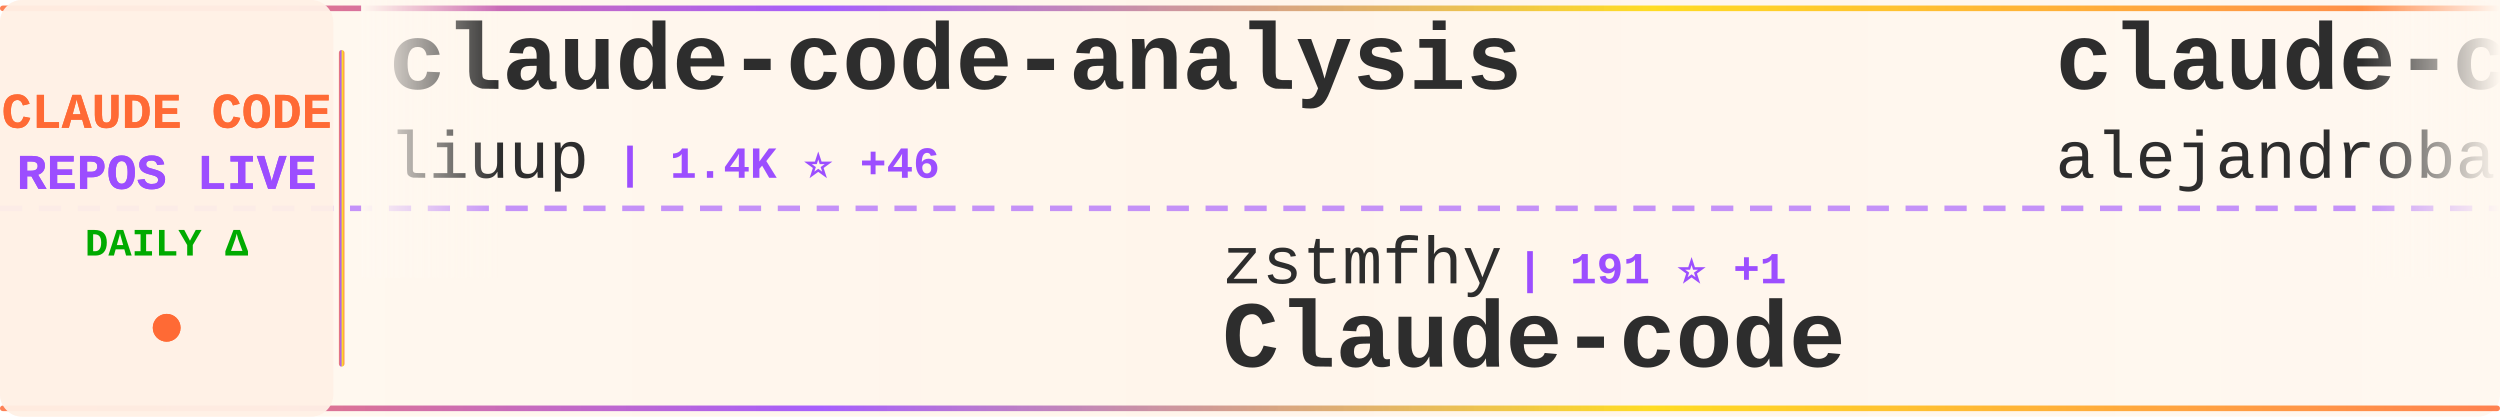
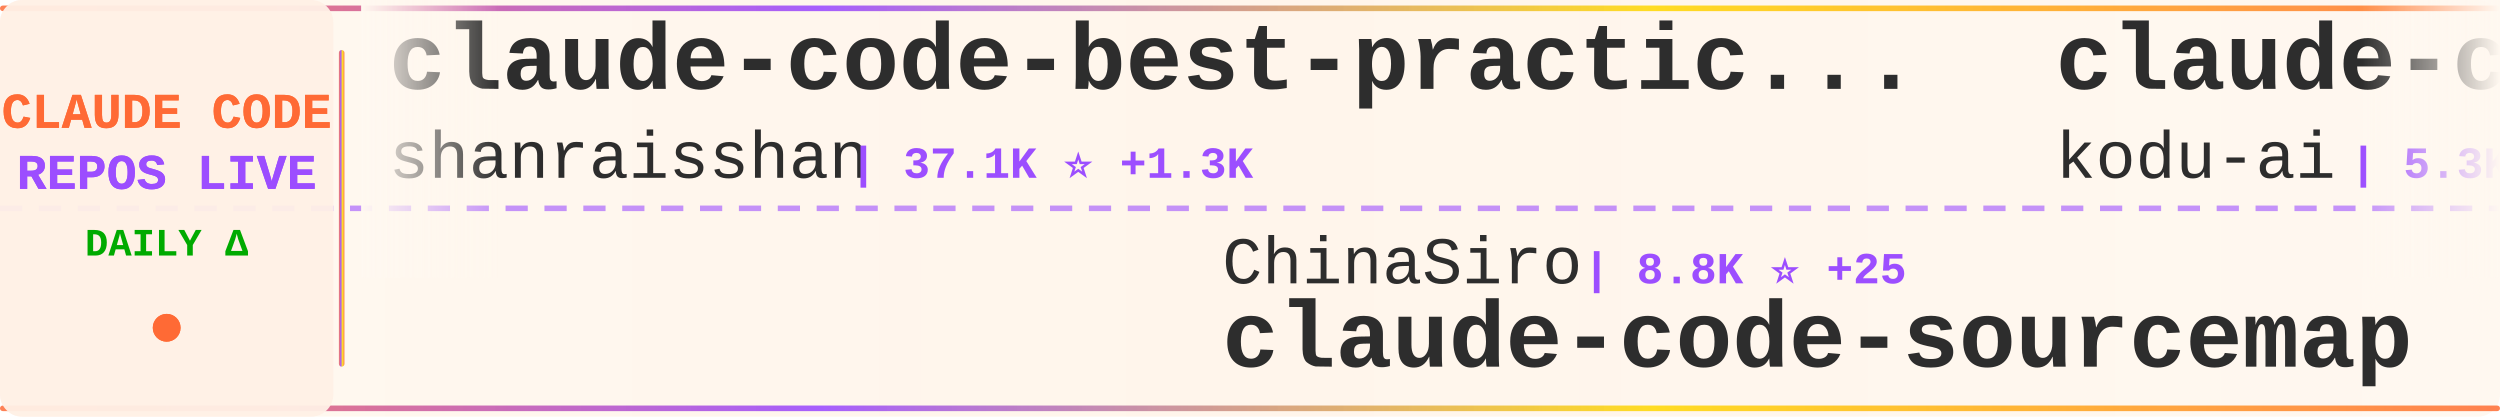
<svg xmlns="http://www.w3.org/2000/svg" width="900" height="150">
  <defs>
    <linearGradient id="tickerBg" x1="0%" y1="0%" x2="100%" y2="0%">
      <stop offset="0%" style="stop-color:#fff8f0;stop-opacity:0.98" />
      <stop offset="50%" style="stop-color:#fff5eb;stop-opacity:1" />
      <stop offset="100%" style="stop-color:#fff8f0;stop-opacity:0.98" />
    </linearGradient>
    <linearGradient id="borderGrad" x1="0%" y1="0%" x2="100%" y2="0%">
      <stop offset="0%" style="stop-color:#FF6B35;stop-opacity:0.85">
        <animate attributeName="stop-opacity" values="0.85;1;0.85" dur="2s" repeatCount="indefinite" />
      </stop>
      <stop offset="33%" style="stop-color:#9C4EFF;stop-opacity:0.9">
        <animate attributeName="stop-opacity" values="0.9;1;0.9" dur="2.2s" repeatCount="indefinite" />
      </stop>
      <stop offset="66%" style="stop-color:#FFD700;stop-opacity:0.85">
        <animate attributeName="stop-opacity" values="0.85;1;0.85" dur="1.8s" repeatCount="indefinite" />
      </stop>
      <stop offset="100%" style="stop-color:#FF6B35;stop-opacity:0.85">
        <animate attributeName="stop-opacity" values="0.85;1;0.85" dur="2s" repeatCount="indefinite" />
      </stop>
    </linearGradient>
    <filter id="textGlow">
      <feGaussianBlur stdDeviation="0.15" result="coloredBlur" />
      <feMerge>
        <feMergeNode in="coloredBlur" />
        <feMergeNode in="SourceGraphic" />
      </feMerge>
    </filter>
    <filter id="metricGlow">
      <feGaussianBlur stdDeviation="0.2" result="coloredBlur" />
      <feMerge>
        <feMergeNode in="coloredBlur" />
        <feMergeNode in="SourceGraphic" />
      </feMerge>
    </filter>
    <linearGradient id="leftFade" x1="0%" y1="0%" x2="100%" y2="0%">
      <stop offset="0%" style="stop-color:#fff8f0;stop-opacity:1" />
      <stop offset="100%" style="stop-color:#fff8f0;stop-opacity:0" />
    </linearGradient>
    <linearGradient id="rightFade" x1="0%" y1="0%" x2="100%" y2="0%">
      <stop offset="0%" style="stop-color:#fff8f0;stop-opacity:0" />
      <stop offset="100%" style="stop-color:#fff8f0;stop-opacity:1" />
    </linearGradient>
  </defs>
  <rect width="900" height="150" fill="url(#tickerBg)" rx="8" />
  <rect x="0" y="2" width="900" height="2" fill="url(#borderGrad)" rx="1" />
  <rect x="0" y="146" width="900" height="2" fill="url(#borderGrad)" rx="1" />
  <line x1="0" y1="75" x2="900" y2="75" stroke="#9C4EFF" stroke-width="2" stroke-dasharray="8 6" opacity="0.6" />
  <rect x="0" y="0" width="120" height="150" fill="#fff0e6" opacity="0.95" rx="8" />
  <text x="60" y="46" font-family="'Courier New', monospace" font-size="18" font-weight="bold" fill="#FF6B35" text-anchor="middle" filter="url(#textGlow)">
    CLAUDE CODE
  </text>
  <text x="60" y="68" font-family="'Courier New', monospace" font-size="18" font-weight="bold" fill="#9C4EFF" text-anchor="middle" filter="url(#textGlow)">
    REPOS LIVE
  </text>
  <text x="60" y="92" font-family="'Courier New', monospace" font-size="14" font-weight="bold" fill="#00aa00" text-anchor="middle">
    DAILY Δ
  </text>
  <circle cx="60" cy="118" r="5" fill="#FF6B35" filter="url(#metricGlow)">
    <animate attributeName="r" values="4;6;4" dur="1.5s" repeatCount="indefinite" />
    <animate attributeName="opacity" values="0.6;1;0.6" dur="1.5s" repeatCount="indefinite" />
  </circle>
  <rect x="122" y="18" width="2" height="114" fill="url(#borderGrad)" rx="1" />
  <clipPath id="tickerClip">
    <rect x="130" y="0" width="770" height="150" />
  </clipPath>
  <g clip-path="url(#tickerClip)">
    <g id="tickerItems">
      <animateTransform attributeName="transform" attributeType="XML" type="translate" from="0 0" to="-3000 0" dur="54s" repeatCount="indefinite" />
      <g transform="translate(0, 0)">
-         <text x="140" y="32" font-family="'Courier New', monospace" font-size="34" font-weight="bold" fill="#2d2d2d">claude-code-analysis</text>
-         <text x="140" y="64" font-family="'Courier New', monospace" font-size="24" font-weight="normal" fill="#2d2d2d" opacity="1.0">liuup</text>
-         <text x="222" y="64" font-family="'Courier New', monospace" font-size="16" font-weight="bold" fill="#9C4EFF"> | 1.4K ⭐ +46</text>
+         <text x="140" y="32" font-family="'Courier New', monospace" font-size="34" font-weight="bold" fill="#2d2d2d">claude-code-best-practic...</text>
+         <text x="140" y="64" font-family="'Courier New', monospace" font-size="24" font-weight="normal" fill="#2d2d2d" opacity="1.0">shanraisshan</text>
+         <text x="306" y="64" font-family="'Courier New', monospace" font-size="16" font-weight="bold" fill="#9C4EFF"> | 37.1K ⭐ +1.3K</text>
      </g>
      <g transform="translate(300, 0)">
-         <text x="140" y="102" font-family="'Courier New', monospace" font-size="24" font-weight="normal" fill="#2d2d2d" opacity="1.0">zstmfhy</text>
-         <text x="246" y="102" font-family="'Courier New', monospace" font-size="16" font-weight="bold" fill="#9C4EFF"> | 191 ⭐ +1</text>
-         <text x="140" y="132" font-family="'Courier New', monospace" font-size="34" font-weight="bold" fill="#2d2d2d">Claude-code</text>
+         <text x="140" y="102" font-family="'Courier New', monospace" font-size="24" font-weight="normal" fill="#2d2d2d" opacity="1.0">ChinaSiro</text>
+         <text x="270" y="102" font-family="'Courier New', monospace" font-size="16" font-weight="bold" fill="#9C4EFF"> | 8.8K ⭐ +25</text>
+         <text x="140" y="132" font-family="'Courier New', monospace" font-size="34" font-weight="bold" fill="#2d2d2d">claude-code-sourcemap</text>
      </g>
      <g transform="translate(600, 0)">
-         <text x="140" y="32" font-family="'Courier New', monospace" font-size="34" font-weight="bold" fill="#2d2d2d">claude-code-from-source</text>
-         <text x="140" y="64" font-family="'Courier New', monospace" font-size="24" font-weight="normal" fill="#2d2d2d" opacity="1.0">alejandrobalderas</text>
-         <text x="366" y="64" font-family="'Courier New', monospace" font-size="16" font-weight="bold" fill="#9C4EFF"> | 945 ⭐ +310</text>
+         <text x="140" y="32" font-family="'Courier New', monospace" font-size="34" font-weight="bold" fill="#2d2d2d">claude-coder</text>
+         <text x="140" y="64" font-family="'Courier New', monospace" font-size="24" font-weight="normal" fill="#2d2d2d" opacity="1.0">kodu-ai</text>
+         <text x="246" y="64" font-family="'Courier New', monospace" font-size="16" font-weight="bold" fill="#9C4EFF"> | 5.3K ⭐</text>
      </g>
      <g transform="translate(900, 0)">
-         <text x="140" y="102" font-family="'Courier New', monospace" font-size="24" font-weight="normal" fill="#2d2d2d" opacity="1.0">shareAI-lab</text>
-         <text x="294" y="102" font-family="'Courier New', monospace" font-size="16" font-weight="bold" fill="#9C4EFF"> | 51.7K ⭐ +392</text>
-         <text x="140" y="132" font-family="'Courier New', monospace" font-size="34" font-weight="bold" fill="#2d2d2d">learn-claude-code</text>
+         <text x="140" y="102" font-family="'Courier New', monospace" font-size="24" font-weight="normal" fill="#2d2d2d" opacity="1.0">ChrisWiles</text>
+         <text x="282" y="102" font-family="'Courier New', monospace" font-size="16" font-weight="bold" fill="#9C4EFF"> | 5.8K ⭐ +5</text>
+         <text x="140" y="132" font-family="'Courier New', monospace" font-size="34" font-weight="bold" fill="#2d2d2d">claude-code-showcase</text>
      </g>
      <g transform="translate(1200, 0)">
-         <text x="140" y="32" font-family="'Courier New', monospace" font-size="34" font-weight="bold" fill="#2d2d2d">claude-code-rust</text>
-         <text x="140" y="64" font-family="'Courier New', monospace" font-size="24" font-weight="normal" fill="#2d2d2d" opacity="1.0">lorryjovens-hub</text>
-         <text x="342" y="64" font-family="'Courier New', monospace" font-size="16" font-weight="bold" fill="#9C4EFF"> | 1.3K ⭐ +10</text>
+         <text x="140" y="32" font-family="'Courier New', monospace" font-size="34" font-weight="bold" fill="#2d2d2d">claude-code-templates</text>
+         <text x="140" y="64" font-family="'Courier New', monospace" font-size="24" font-weight="normal" fill="#2d2d2d" opacity="1.0">davila7</text>
+         <text x="246" y="64" font-family="'Courier New', monospace" font-size="16" font-weight="bold" fill="#9C4EFF"> | 24.5K ⭐ +38</text>
      </g>
      <g transform="translate(1500, 0)">
-         <text x="140" y="102" font-family="'Courier New', monospace" font-size="24" font-weight="normal" fill="#2d2d2d" opacity="1.0">wshobson</text>
-         <text x="258" y="102" font-family="'Courier New', monospace" font-size="16" font-weight="bold" fill="#9C4EFF"> | 33.4K ⭐ +58</text>
-         <text x="140" y="132" font-family="'Courier New', monospace" font-size="34" font-weight="bold" fill="#2d2d2d">agents</text>
+         <text x="140" y="102" font-family="'Courier New', monospace" font-size="24" font-weight="normal" fill="#2d2d2d" opacity="1.0">siteboon</text>
+         <text x="258" y="102" font-family="'Courier New', monospace" font-size="16" font-weight="bold" fill="#9C4EFF"> | 9.7K ⭐ +34</text>
+         <text x="140" y="132" font-family="'Courier New', monospace" font-size="34" font-weight="bold" fill="#2d2d2d">claudecodeui</text>
      </g>
      <g transform="translate(1800, 0)">
-         <text x="140" y="32" font-family="'Courier New', monospace" font-size="34" font-weight="bold" fill="#2d2d2d">antigravity-awesome-skil...</text>
-         <text x="140" y="64" font-family="'Courier New', monospace" font-size="24" font-weight="normal" fill="#2d2d2d" opacity="1.0">sickn33</text>
-         <text x="246" y="64" font-family="'Courier New', monospace" font-size="16" font-weight="bold" fill="#9C4EFF"> | 32.2K ⭐ +164</text>
+         <text x="140" y="32" font-family="'Courier New', monospace" font-size="34" font-weight="bold" fill="#2d2d2d">claude-code-hub</text>
+         <text x="140" y="64" font-family="'Courier New', monospace" font-size="24" font-weight="normal" fill="#2d2d2d" opacity="1.0">ding113</text>
+         <text x="246" y="64" font-family="'Courier New', monospace" font-size="16" font-weight="bold" fill="#9C4EFF"> | 2.4K ⭐ +14</text>
      </g>
      <g transform="translate(2100, 0)">
-         <text x="140" y="102" font-family="'Courier New', monospace" font-size="24" font-weight="normal" fill="#2d2d2d" opacity="1.0">ghuntley</text>
-         <text x="258" y="102" font-family="'Courier New', monospace" font-size="16" font-weight="bold" fill="#9C4EFF"> | 971 ⭐</text>
-         <text x="140" y="132" font-family="'Courier New', monospace" font-size="34" font-weight="bold" fill="#2d2d2d">claude-code-source-code-...</text>
+         <text x="140" y="102" font-family="'Courier New', monospace" font-size="24" font-weight="normal" fill="#2d2d2d" opacity="1.0">alirezarezvani</text>
+         <text x="330" y="102" font-family="'Courier New', monospace" font-size="16" font-weight="bold" fill="#9C4EFF"> | 10.5K ⭐ +160</text>
+         <text x="140" y="132" font-family="'Courier New', monospace" font-size="34" font-weight="bold" fill="#2d2d2d">claude-skills</text>
      </g>
      <g transform="translate(2400, 0)">
-         <text x="140" y="32" font-family="'Courier New', monospace" font-size="34" font-weight="bold" fill="#2d2d2d">claude-code-tudou</text>
-         <text x="140" y="64" font-family="'Courier New', monospace" font-size="24" font-weight="normal" fill="#2d2d2d" opacity="1.0">AICoderTudou</text>
-         <text x="306" y="64" font-family="'Courier New', monospace" font-size="16" font-weight="bold" fill="#9C4EFF"> | 467 ⭐ +10</text>
+         <text x="140" y="32" font-family="'Courier New', monospace" font-size="34" font-weight="bold" fill="#2d2d2d">Claude-Code-Usage-Monito...</text>
+         <text x="140" y="64" font-family="'Courier New', monospace" font-size="24" font-weight="normal" fill="#2d2d2d" opacity="1.0">Maciek-roboblog</text>
+         <text x="342" y="64" font-family="'Courier New', monospace" font-size="16" font-weight="bold" fill="#9C4EFF"> | 7.5K ⭐ +17</text>
      </g>
      <g transform="translate(2700, 0)">
-         <text x="140" y="102" font-family="'Courier New', monospace" font-size="24" font-weight="normal" fill="#2d2d2d" opacity="1.0">chiragjoshi12</text>
-         <text x="318" y="102" font-family="'Courier New', monospace" font-size="16" font-weight="bold" fill="#9C4EFF"> | 184 ⭐ +1</text>
-         <text x="140" y="132" font-family="'Courier New', monospace" font-size="34" font-weight="bold" fill="#2d2d2d">claude-code</text>
+         <text x="140" y="102" font-family="'Courier New', monospace" font-size="24" font-weight="normal" fill="#2d2d2d" opacity="1.0">affaan-m</text>
+         <text x="258" y="102" font-family="'Courier New', monospace" font-size="16" font-weight="bold" fill="#9C4EFF"> | 151.4K ⭐ +1.3K</text>
+         <text x="140" y="132" font-family="'Courier New', monospace" font-size="34" font-weight="bold" fill="#2d2d2d">everything-claude-code</text>
      </g>
      <g transform="translate(3000, 0)">
-         <text x="140" y="32" font-family="'Courier New', monospace" font-size="34" font-weight="bold" fill="#2d2d2d">claude-code-analysis</text>
-         <text x="140" y="64" font-family="'Courier New', monospace" font-size="24" font-weight="normal" fill="#2d2d2d" opacity="1.0">liuup</text>
-         <text x="222" y="64" font-family="'Courier New', monospace" font-size="16" font-weight="bold" fill="#9C4EFF"> | 1.4K ⭐ +46</text>
+         <text x="140" y="32" font-family="'Courier New', monospace" font-size="34" font-weight="bold" fill="#2d2d2d">claude-code-best-practic...</text>
+         <text x="140" y="64" font-family="'Courier New', monospace" font-size="24" font-weight="normal" fill="#2d2d2d" opacity="1.0">shanraisshan</text>
+         <text x="306" y="64" font-family="'Courier New', monospace" font-size="16" font-weight="bold" fill="#9C4EFF"> | 37.1K ⭐ +1.3K</text>
      </g>
      <g transform="translate(3300, 0)">
-         <text x="140" y="102" font-family="'Courier New', monospace" font-size="24" font-weight="normal" fill="#2d2d2d" opacity="1.0">zstmfhy</text>
-         <text x="246" y="102" font-family="'Courier New', monospace" font-size="16" font-weight="bold" fill="#9C4EFF"> | 191 ⭐ +1</text>
-         <text x="140" y="132" font-family="'Courier New', monospace" font-size="34" font-weight="bold" fill="#2d2d2d">Claude-code</text>
+         <text x="140" y="102" font-family="'Courier New', monospace" font-size="24" font-weight="normal" fill="#2d2d2d" opacity="1.0">ChinaSiro</text>
+         <text x="270" y="102" font-family="'Courier New', monospace" font-size="16" font-weight="bold" fill="#9C4EFF"> | 8.8K ⭐ +25</text>
+         <text x="140" y="132" font-family="'Courier New', monospace" font-size="34" font-weight="bold" fill="#2d2d2d">claude-code-sourcemap</text>
      </g>
      <g transform="translate(3600, 0)">
-         <text x="140" y="32" font-family="'Courier New', monospace" font-size="34" font-weight="bold" fill="#2d2d2d">claude-code-from-source</text>
-         <text x="140" y="64" font-family="'Courier New', monospace" font-size="24" font-weight="normal" fill="#2d2d2d" opacity="1.0">alejandrobalderas</text>
-         <text x="366" y="64" font-family="'Courier New', monospace" font-size="16" font-weight="bold" fill="#9C4EFF"> | 945 ⭐ +310</text>
+         <text x="140" y="32" font-family="'Courier New', monospace" font-size="34" font-weight="bold" fill="#2d2d2d">claude-coder</text>
+         <text x="140" y="64" font-family="'Courier New', monospace" font-size="24" font-weight="normal" fill="#2d2d2d" opacity="1.0">kodu-ai</text>
+         <text x="246" y="64" font-family="'Courier New', monospace" font-size="16" font-weight="bold" fill="#9C4EFF"> | 5.3K ⭐</text>
      </g>
      <g transform="translate(3900, 0)">
-         <text x="140" y="102" font-family="'Courier New', monospace" font-size="24" font-weight="normal" fill="#2d2d2d" opacity="1.0">shareAI-lab</text>
-         <text x="294" y="102" font-family="'Courier New', monospace" font-size="16" font-weight="bold" fill="#9C4EFF"> | 51.7K ⭐ +392</text>
-         <text x="140" y="132" font-family="'Courier New', monospace" font-size="34" font-weight="bold" fill="#2d2d2d">learn-claude-code</text>
+         <text x="140" y="102" font-family="'Courier New', monospace" font-size="24" font-weight="normal" fill="#2d2d2d" opacity="1.0">ChrisWiles</text>
+         <text x="282" y="102" font-family="'Courier New', monospace" font-size="16" font-weight="bold" fill="#9C4EFF"> | 5.8K ⭐ +5</text>
+         <text x="140" y="132" font-family="'Courier New', monospace" font-size="34" font-weight="bold" fill="#2d2d2d">claude-code-showcase</text>
      </g>
    </g>
  </g>
  <rect x="130" y="0" width="50" height="100" fill="url(#leftFade)" />
  <rect x="850" y="0" width="50" height="100" fill="url(#rightFade)" />
</svg>
